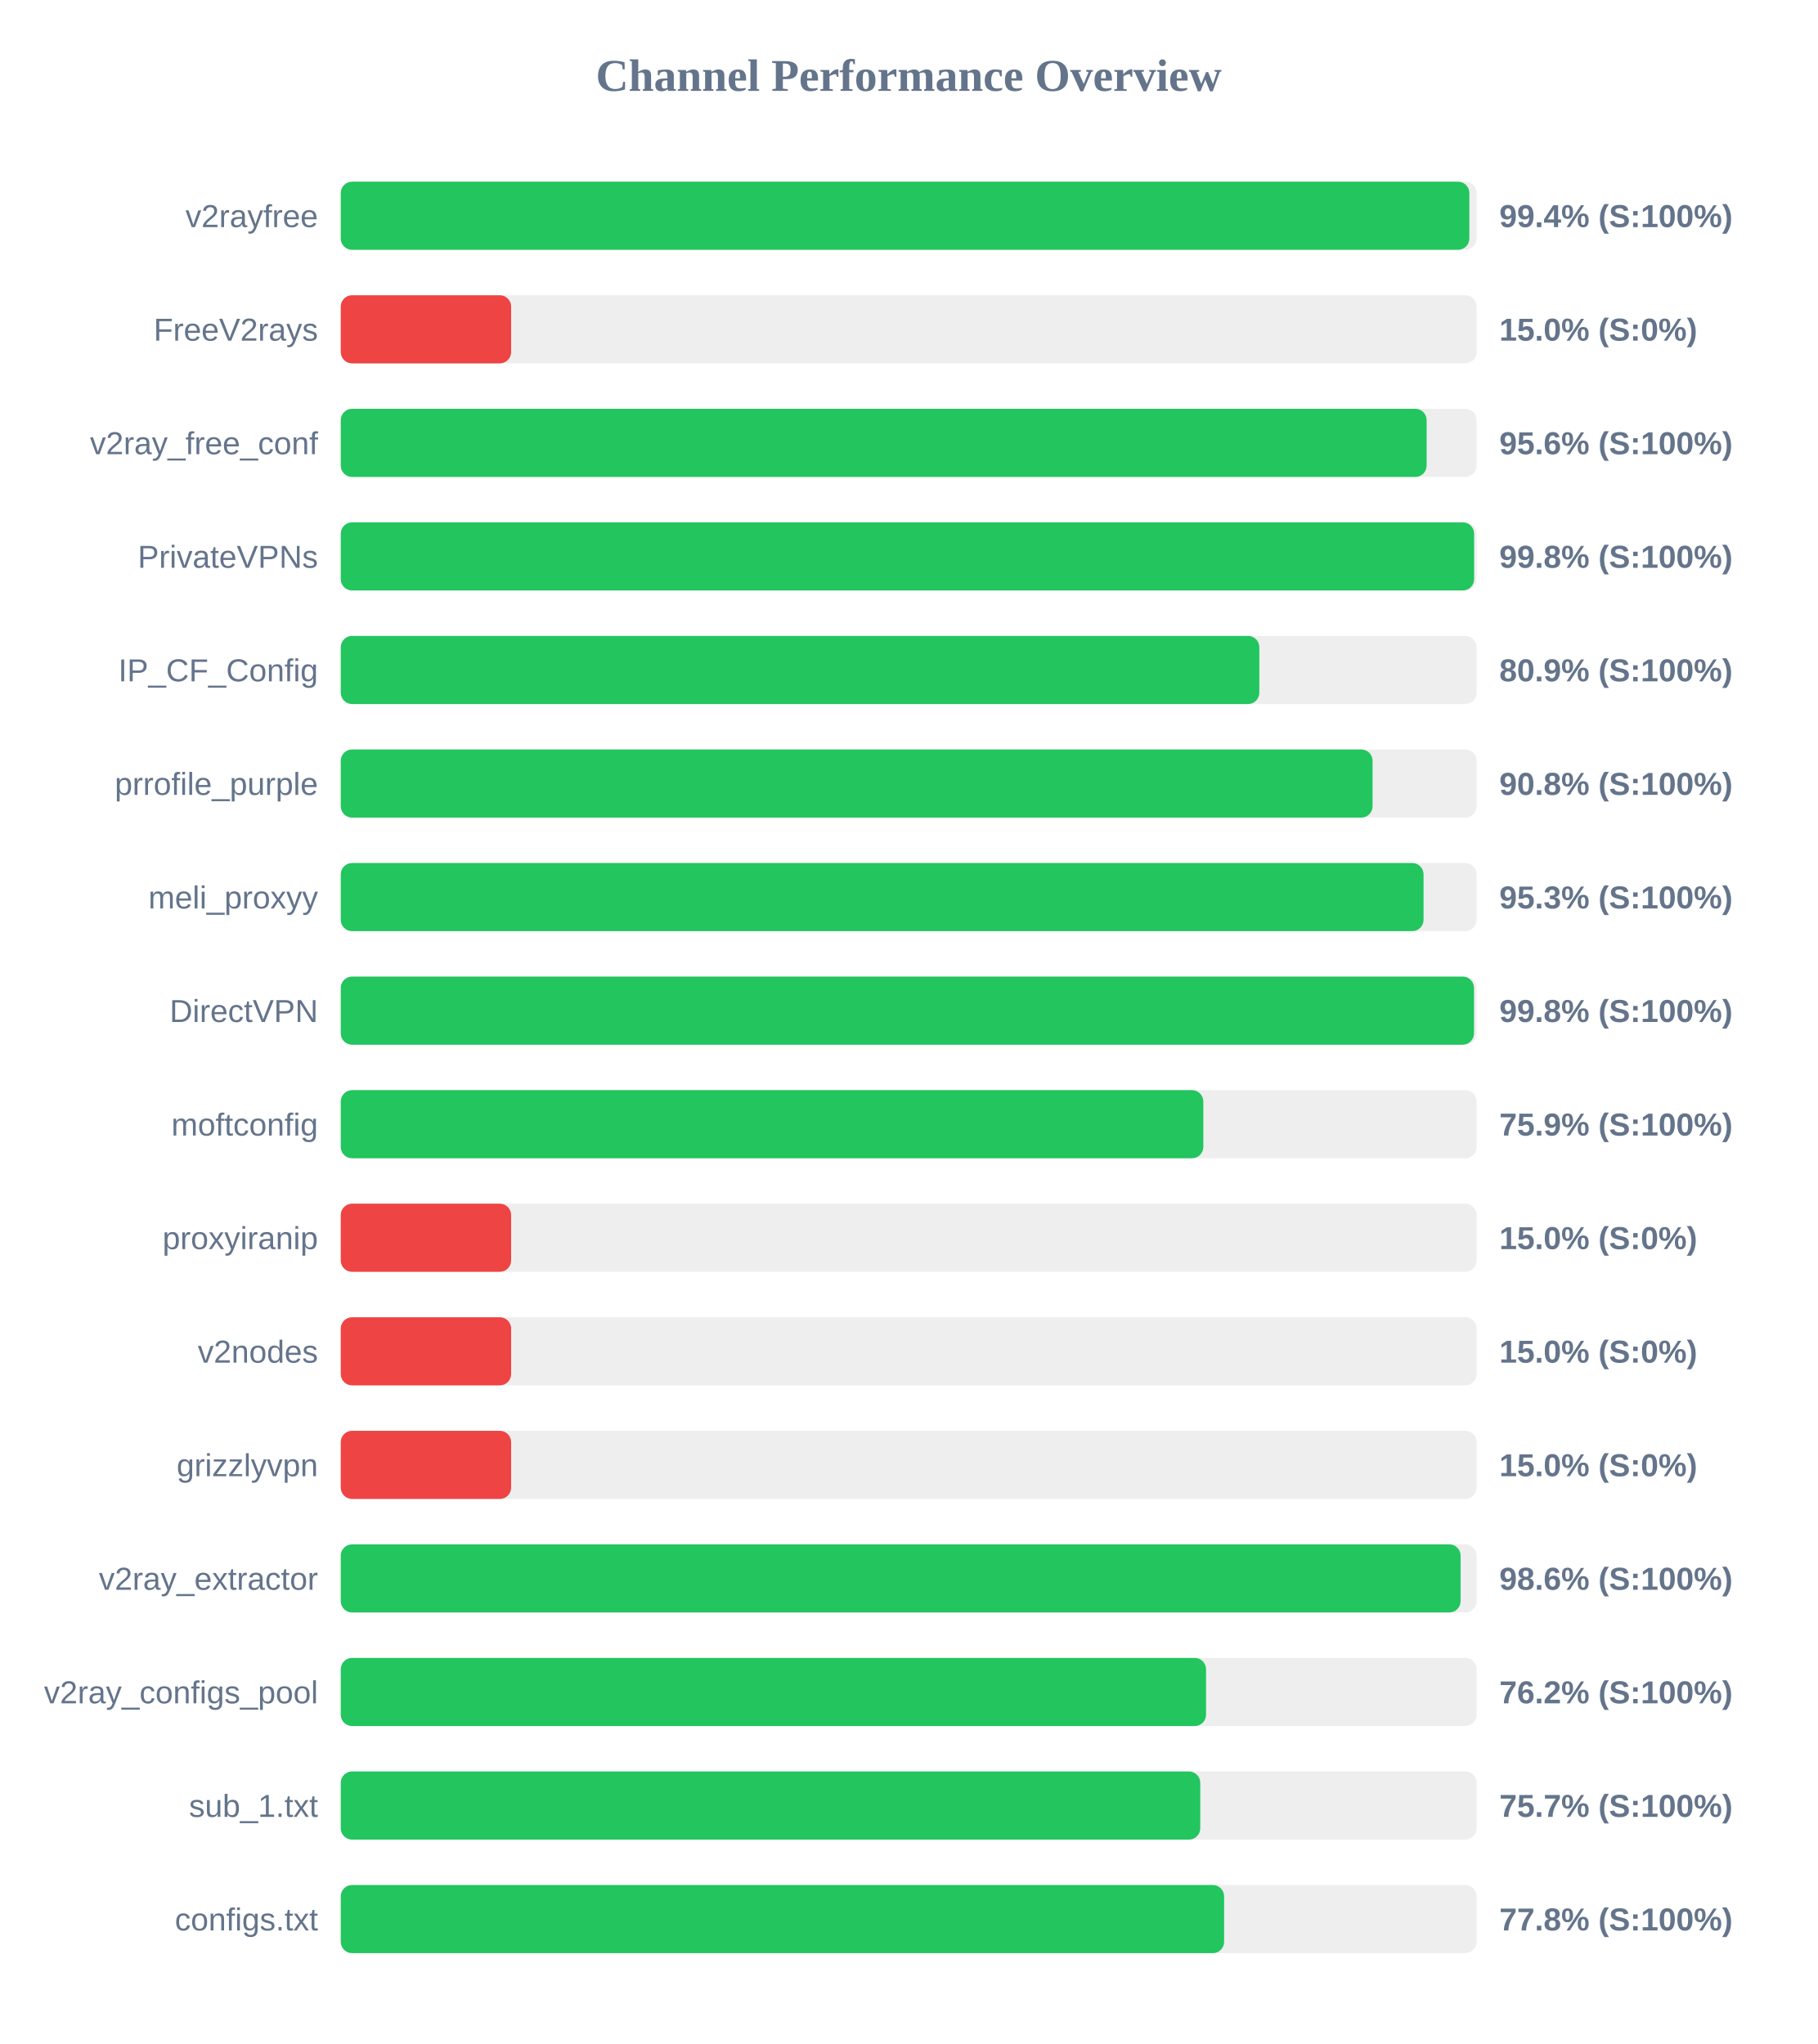
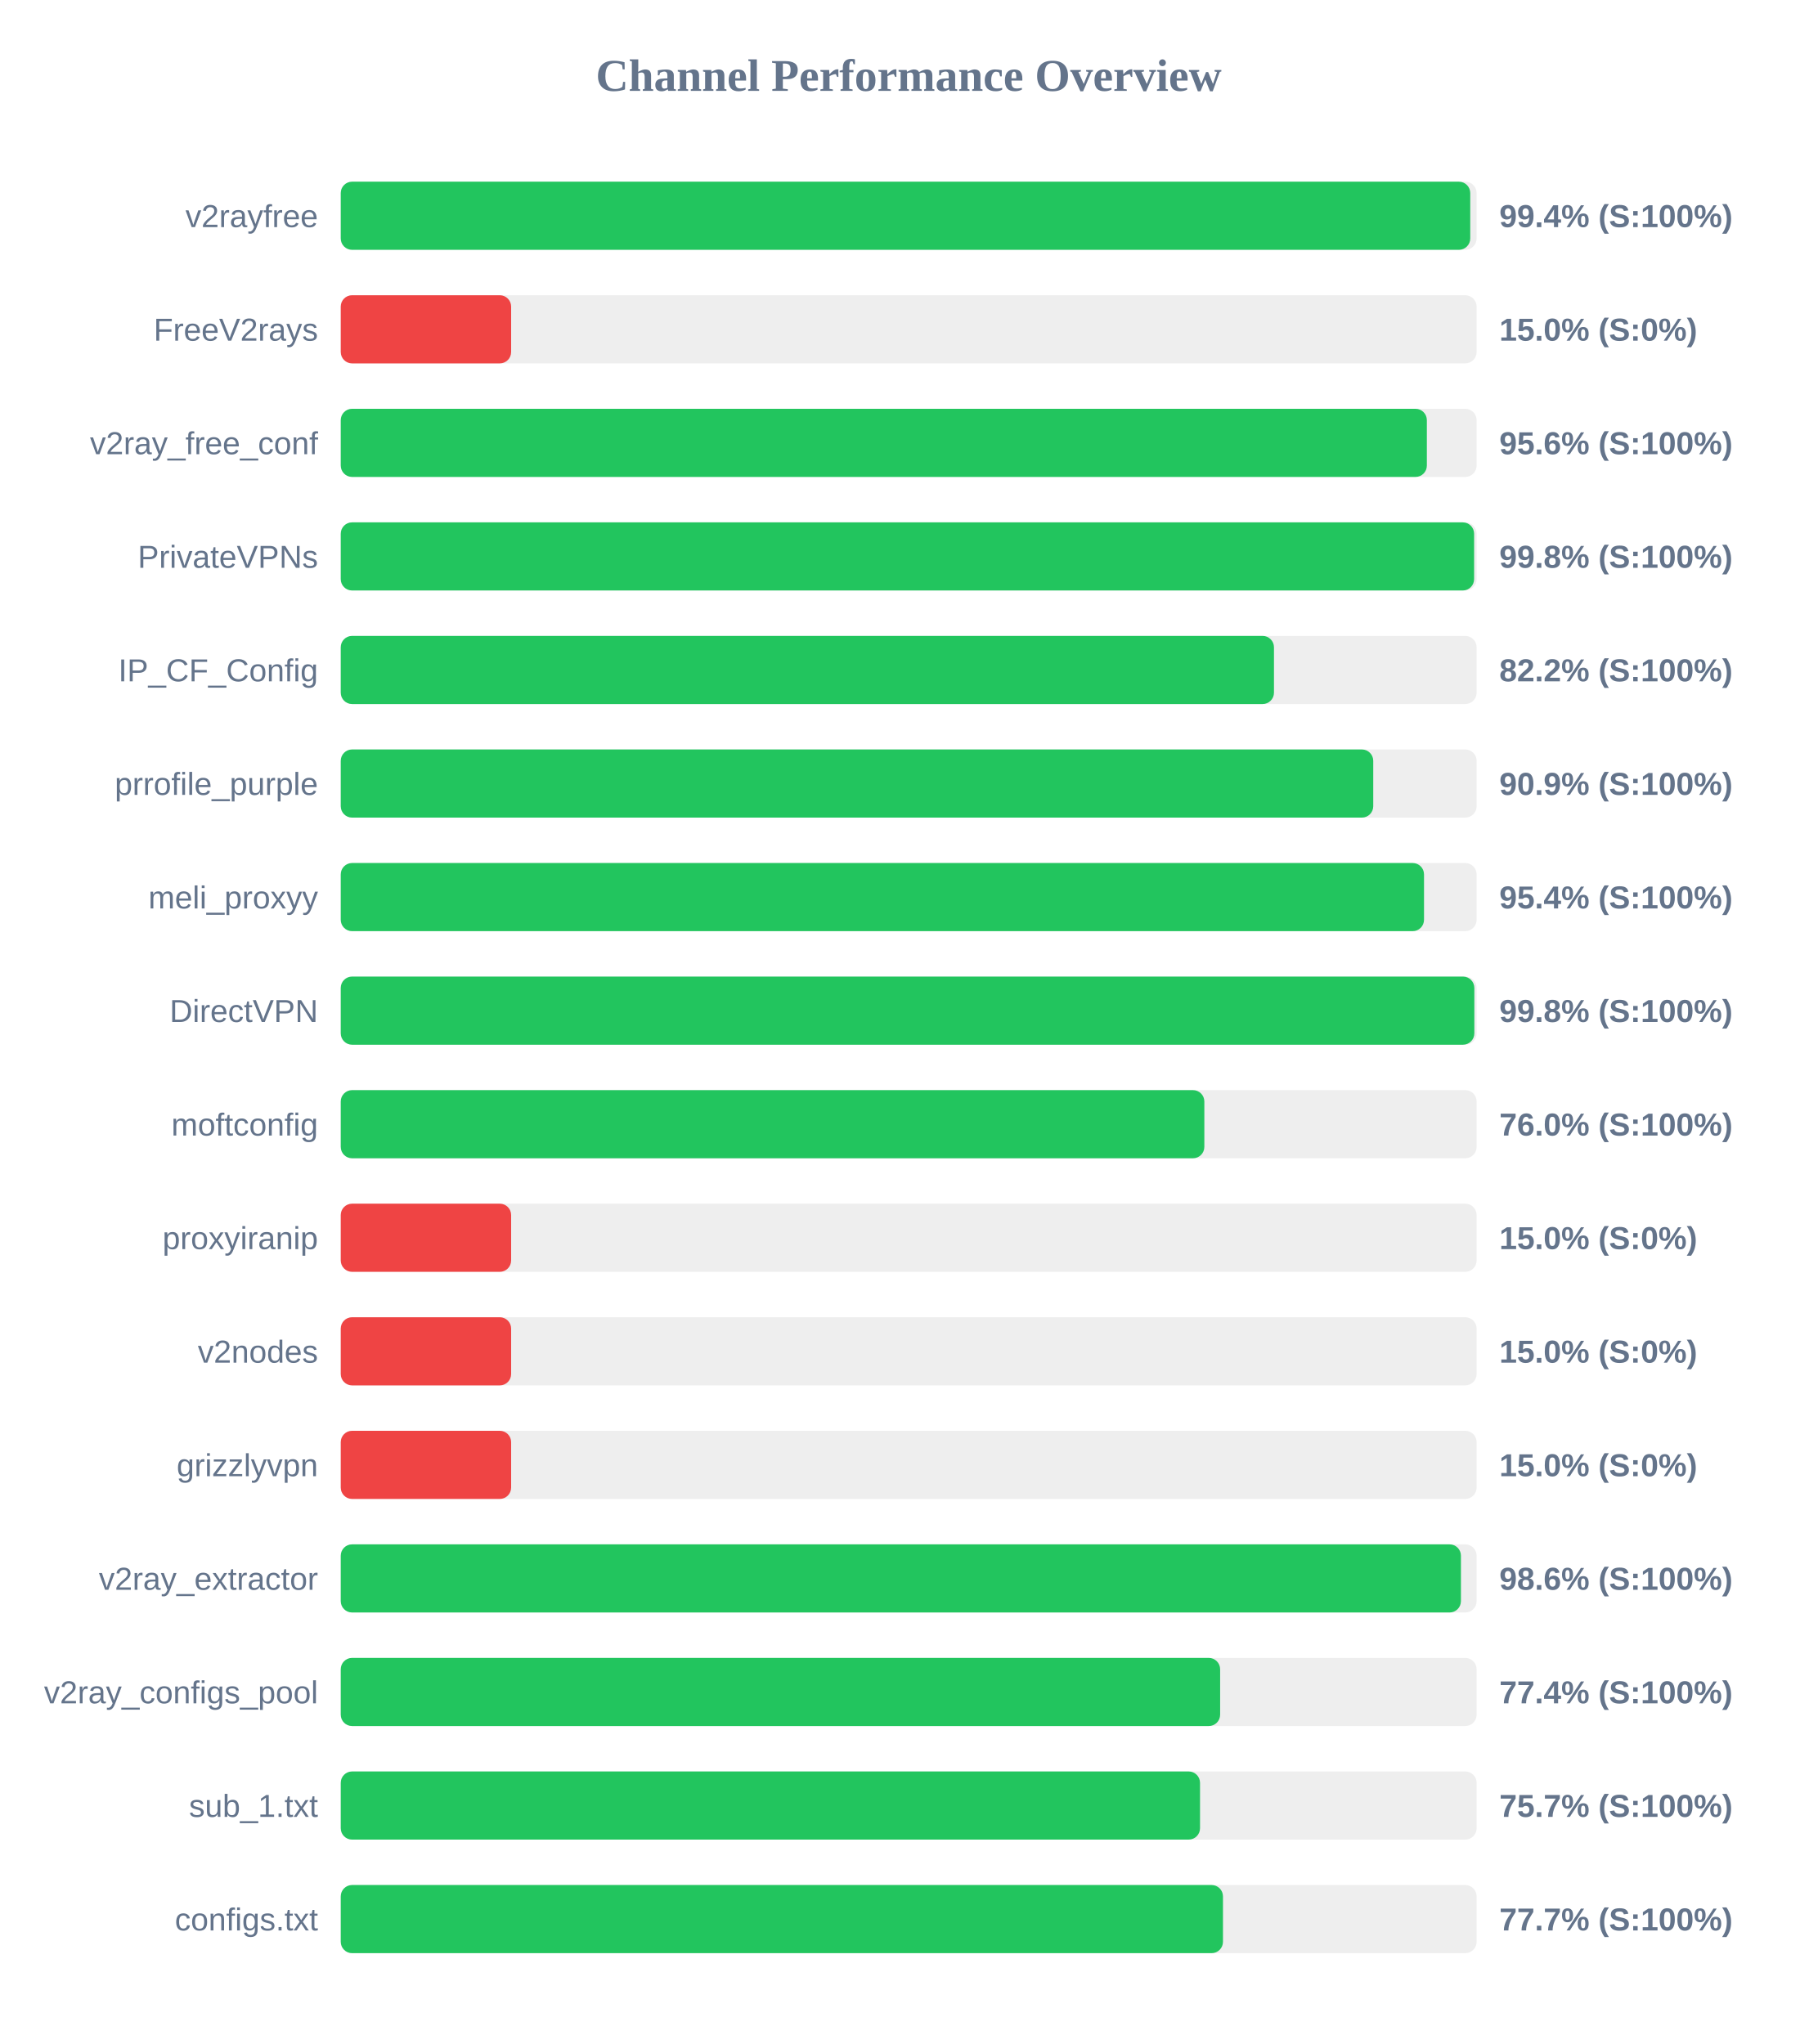
<svg xmlns="http://www.w3.org/2000/svg" width="800" height="900" version="1.1">
  <style>
        .row { font: 14px Arial; fill: #64748b; }
        .score { font: bold 14px Arial; fill: #64748b; }
    </style>
  <text x="400" y="40" text-anchor="middle" font-size="20px" font-weight="bold" fill="#64748b">Channel Performance Overview</text>
  <rect x="150" y="80" width="500" height="30" fill="#eee" rx="5" />
-   <rect x="150" y="80" width="496.8" height="30" fill="#22c55e" rx="5" />
+   <rect x="150" y="80" width="497.2" height="30" fill="#22c55e" rx="5" />
  <text x="140" y="100" text-anchor="end" class="row">v2rayfree</text>
  <text x="660" y="100" text-anchor="start" class="score">99.4% (S:100%)</text>
  <rect x="150" y="130" width="500" height="30" fill="#eee" rx="5" />
  <rect x="150" y="130" width="75.0" height="30" fill="#ef4444" rx="5" />
  <text x="140" y="150" text-anchor="end" class="row">FreeV2rays</text>
  <text x="660" y="150" text-anchor="start" class="score">15.0% (S:0%)</text>
  <rect x="150" y="180" width="500" height="30" fill="#eee" rx="5" />
-   <rect x="150" y="180" width="478.0" height="30" fill="#22c55e" rx="5" />
+   <rect x="150" y="180" width="478.1" height="30" fill="#22c55e" rx="5" />
  <text x="140" y="200" text-anchor="end" class="row">v2ray_free_conf</text>
  <text x="660" y="200" text-anchor="start" class="score">95.6% (S:100%)</text>
  <rect x="150" y="230" width="500" height="30" fill="#eee" rx="5" />
  <rect x="150" y="230" width="498.9" height="30" fill="#22c55e" rx="5" />
  <text x="140" y="250" text-anchor="end" class="row">PrivateVPNs</text>
  <text x="660" y="250" text-anchor="start" class="score">99.8% (S:100%)</text>
  <rect x="150" y="280" width="500" height="30" fill="#eee" rx="5" />
-   <rect x="150" y="280" width="404.35" height="30" fill="#22c55e" rx="5" />
+   <rect x="150" y="280" width="410.8" height="30" fill="#22c55e" rx="5" />
  <text x="140" y="300" text-anchor="end" class="row">IP_CF_Config</text>
-   <text x="660" y="300" text-anchor="start" class="score">80.9% (S:100%)</text>
+   <text x="660" y="300" text-anchor="start" class="score">82.2% (S:100%)</text>
  <rect x="150" y="330" width="500" height="30" fill="#eee" rx="5" />
-   <rect x="150" y="330" width="454.2" height="30" fill="#22c55e" rx="5" />
+   <rect x="150" y="330" width="454.5" height="30" fill="#22c55e" rx="5" />
  <text x="140" y="350" text-anchor="end" class="row">prrofile_purple</text>
-   <text x="660" y="350" text-anchor="start" class="score">90.8% (S:100%)</text>
+   <text x="660" y="350" text-anchor="start" class="score">90.9% (S:100%)</text>
  <rect x="150" y="380" width="500" height="30" fill="#eee" rx="5" />
-   <rect x="150" y="380" width="476.65" height="30" fill="#22c55e" rx="5" />
+   <rect x="150" y="380" width="476.85" height="30" fill="#22c55e" rx="5" />
  <text x="140" y="400" text-anchor="end" class="row">meli_proxyy</text>
-   <text x="660" y="400" text-anchor="start" class="score">95.3% (S:100%)</text>
+   <text x="660" y="400" text-anchor="start" class="score">95.4% (S:100%)</text>
  <rect x="150" y="430" width="500" height="30" fill="#eee" rx="5" />
-   <rect x="150" y="430" width="498.85" height="30" fill="#22c55e" rx="5" />
+   <rect x="150" y="430" width="499.0" height="30" fill="#22c55e" rx="5" />
  <text x="140" y="450" text-anchor="end" class="row">DirectVPN</text>
  <text x="660" y="450" text-anchor="start" class="score">99.8% (S:100%)</text>
  <rect x="150" y="480" width="500" height="30" fill="#eee" rx="5" />
-   <rect x="150" y="480" width="379.7" height="30" fill="#22c55e" rx="5" />
+   <rect x="150" y="480" width="380.15" height="30" fill="#22c55e" rx="5" />
  <text x="140" y="500" text-anchor="end" class="row">moftconfig</text>
-   <text x="660" y="500" text-anchor="start" class="score">75.9% (S:100%)</text>
+   <text x="660" y="500" text-anchor="start" class="score">76.0% (S:100%)</text>
  <rect x="150" y="530" width="500" height="30" fill="#eee" rx="5" />
  <rect x="150" y="530" width="75.0" height="30" fill="#ef4444" rx="5" />
  <text x="140" y="550" text-anchor="end" class="row">proxyiranip</text>
  <text x="660" y="550" text-anchor="start" class="score">15.0% (S:0%)</text>
  <rect x="150" y="580" width="500" height="30" fill="#eee" rx="5" />
  <rect x="150" y="580" width="75.0" height="30" fill="#ef4444" rx="5" />
  <text x="140" y="600" text-anchor="end" class="row">v2nodes</text>
  <text x="660" y="600" text-anchor="start" class="score">15.0% (S:0%)</text>
  <rect x="150" y="630" width="500" height="30" fill="#eee" rx="5" />
  <rect x="150" y="630" width="75.0" height="30" fill="#ef4444" rx="5" />
  <text x="140" y="650" text-anchor="end" class="row">grizzlyvpn</text>
  <text x="660" y="650" text-anchor="start" class="score">15.0% (S:0%)</text>
  <rect x="150" y="680" width="500" height="30" fill="#eee" rx="5" />
-   <rect x="150" y="680" width="492.95" height="30" fill="#22c55e" rx="5" />
+   <rect x="150" y="680" width="493.1" height="30" fill="#22c55e" rx="5" />
  <text x="140" y="700" text-anchor="end" class="row">v2ray_extractor</text>
  <text x="660" y="700" text-anchor="start" class="score">98.6% (S:100%)</text>
  <rect x="150" y="730" width="500" height="30" fill="#eee" rx="5" />
-   <rect x="150" y="730" width="380.9" height="30" fill="#22c55e" rx="5" />
+   <rect x="150" y="730" width="387.1" height="30" fill="#22c55e" rx="5" />
  <text x="140" y="750" text-anchor="end" class="row">v2ray_configs_pool</text>
-   <text x="660" y="750" text-anchor="start" class="score">76.2% (S:100%)</text>
+   <text x="660" y="750" text-anchor="start" class="score">77.4% (S:100%)</text>
  <rect x="150" y="780" width="500" height="30" fill="#eee" rx="5" />
-   <rect x="150" y="780" width="378.35" height="30" fill="#22c55e" rx="5" />
+   <rect x="150" y="780" width="378.25" height="30" fill="#22c55e" rx="5" />
  <text x="140" y="800" text-anchor="end" class="row">sub_1.txt</text>
  <text x="660" y="800" text-anchor="start" class="score">75.7% (S:100%)</text>
  <rect x="150" y="830" width="500" height="30" fill="#eee" rx="5" />
-   <rect x="150" y="830" width="388.85" height="30" fill="#22c55e" rx="5" />
+   <rect x="150" y="830" width="388.35" height="30" fill="#22c55e" rx="5" />
  <text x="140" y="850" text-anchor="end" class="row">configs.txt</text>
-   <text x="660" y="850" text-anchor="start" class="score">77.8% (S:100%)</text>
+   <text x="660" y="850" text-anchor="start" class="score">77.7% (S:100%)</text>
</svg>
